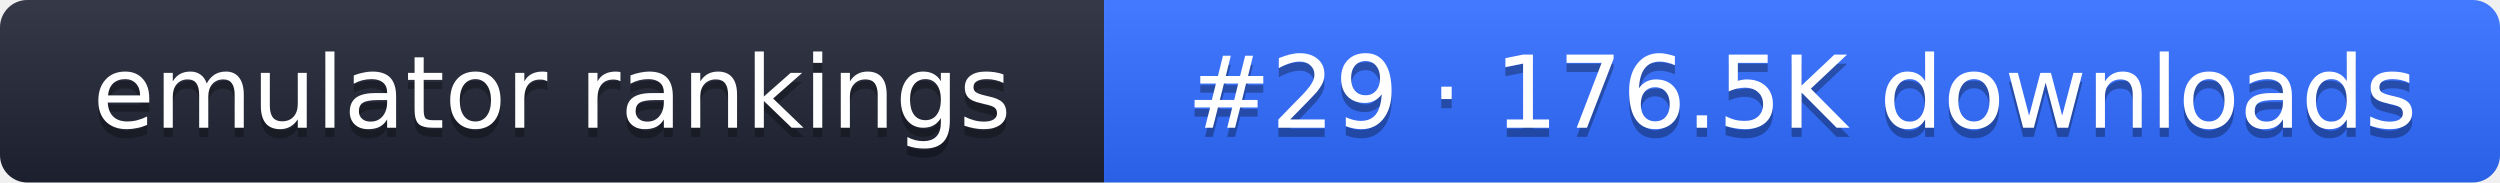
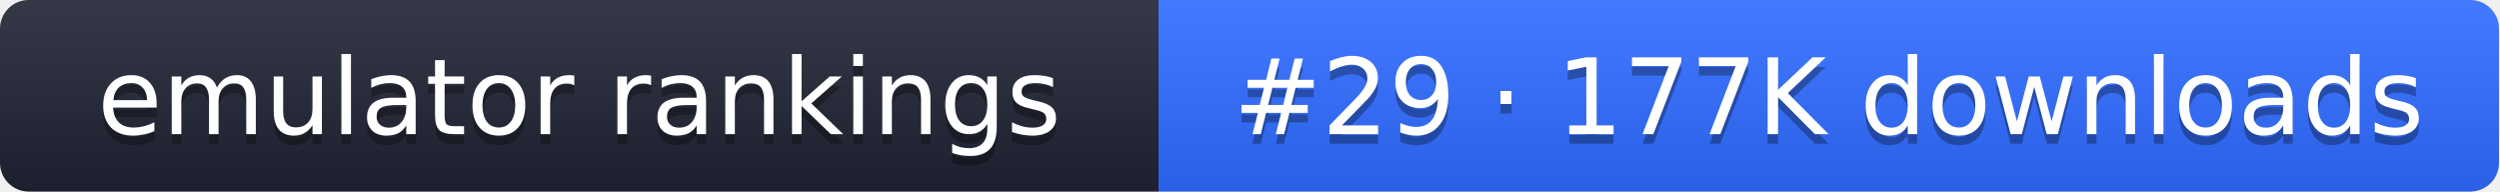
- <svg xmlns="http://www.w3.org/2000/svg" width="274" height="20" role="img" aria-label="emulator rankings: #29 · 176.5K downloads">
+ <svg xmlns="http://www.w3.org/2000/svg" width="261" height="20" role="img" aria-label="emulator rankings: #29 · 177K downloads">
  <linearGradient id="g" x2="0" y2="100%">
    <stop offset="0" stop-color="#fff" stop-opacity=".1" />
    <stop offset="1" stop-opacity=".1" />
  </linearGradient>
  <clipPath id="r">
-     <rect width="274" height="20" rx="3" fill="#fff" />
+     <rect width="261" height="20" rx="3" fill="#fff" />
  </clipPath>
  <g clip-path="url(#r)">
    <rect width="121" height="20" fill="#1f2433" />
-     <rect x="121" width="153" height="20" fill="#2f6bff" />
-     <rect width="274" height="20" fill="url(#g)" />
+     <rect x="121" width="140" height="20" fill="#2f6bff" />
+     <rect width="261" height="20" fill="url(#g)" />
  </g>
  <g fill="#fff" text-anchor="middle" font-family="Verdana,DejaVu Sans,sans-serif" font-size="11">
    <text x="60.5" y="15" fill="#010101" fill-opacity=".3">emulator rankings</text>
    <text x="60.5" y="14">emulator rankings</text>
-     <text x="197.5" y="15" fill="#010101" fill-opacity=".3">#29 · 176.5K downloads</text>
-     <text x="197.5" y="14">#29 · 176.5K downloads</text>
+     <text x="191" y="15" fill="#010101" fill-opacity=".3">#29 · 177K downloads</text>
+     <text x="191" y="14">#29 · 177K downloads</text>
  </g>
</svg>
